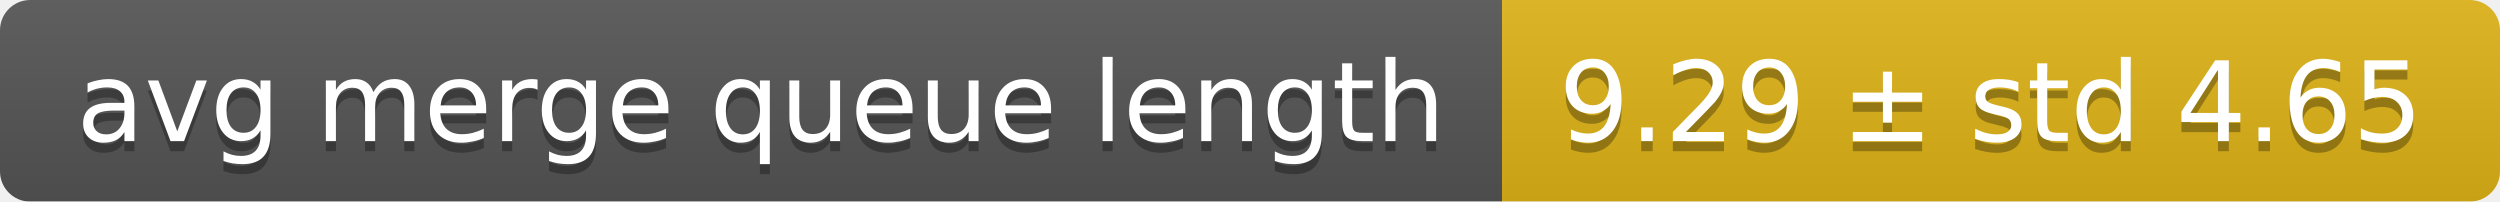
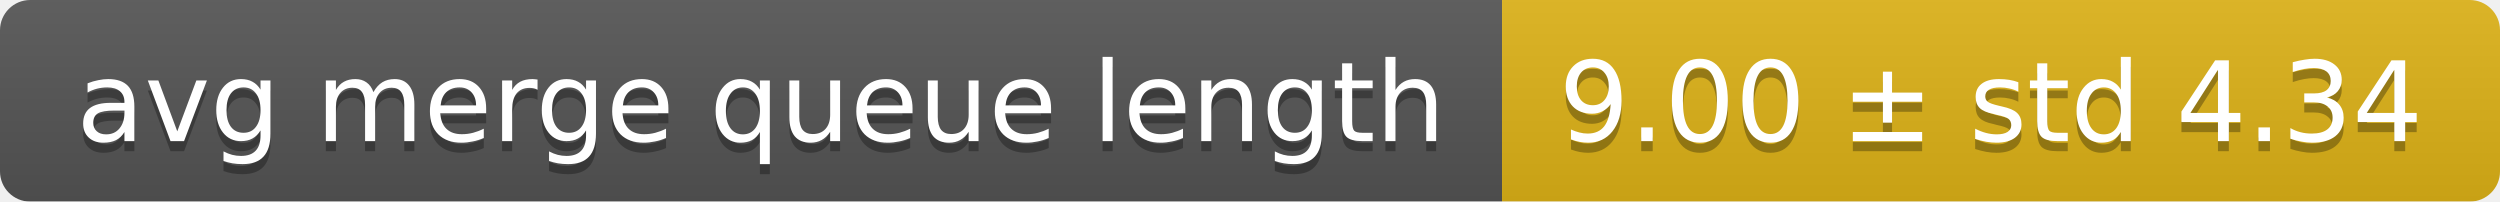
<svg xmlns="http://www.w3.org/2000/svg" width="248" height="20">
  <linearGradient id="smooth" x2="0" y2="100%">
    <stop offset="0" stop-color="#bbb" stop-opacity=".1" />
    <stop offset="1" stop-opacity=".1" />
  </linearGradient>
  <mask id="round">
    <rect width="248" height="20" rx="3" fill="#fff" />
  </mask>
  <g mask="url(#round)">
    <rect width="149" height="20" fill="#555" />
    <rect x="149" width="99" height="20" fill="#dfb317" />
    <rect width="248" height="20" fill="url(#smooth)" />
  </g>
  <g fill="#fff" text-anchor="middle" font-family="DejaVu Sans,Verdana,Geneva,sans-serif" font-size="11">
    <text x="75.5" y="15" fill="#010101" fill-opacity=".3">avg merge queue length</text>
    <text x="75.5" y="14">avg merge queue length</text>
-     <text x="197.5" y="15" fill="#010101" fill-opacity=".3">9.29 ± std 4.65</text>
-     <text x="197.5" y="14">9.29 ± std 4.65</text>
+     <text x="197.5" y="15" fill="#010101" fill-opacity=".3">9.00 ± std 4.34</text>
+     <text x="197.5" y="14">9.00 ± std 4.34</text>
  </g>
</svg>
